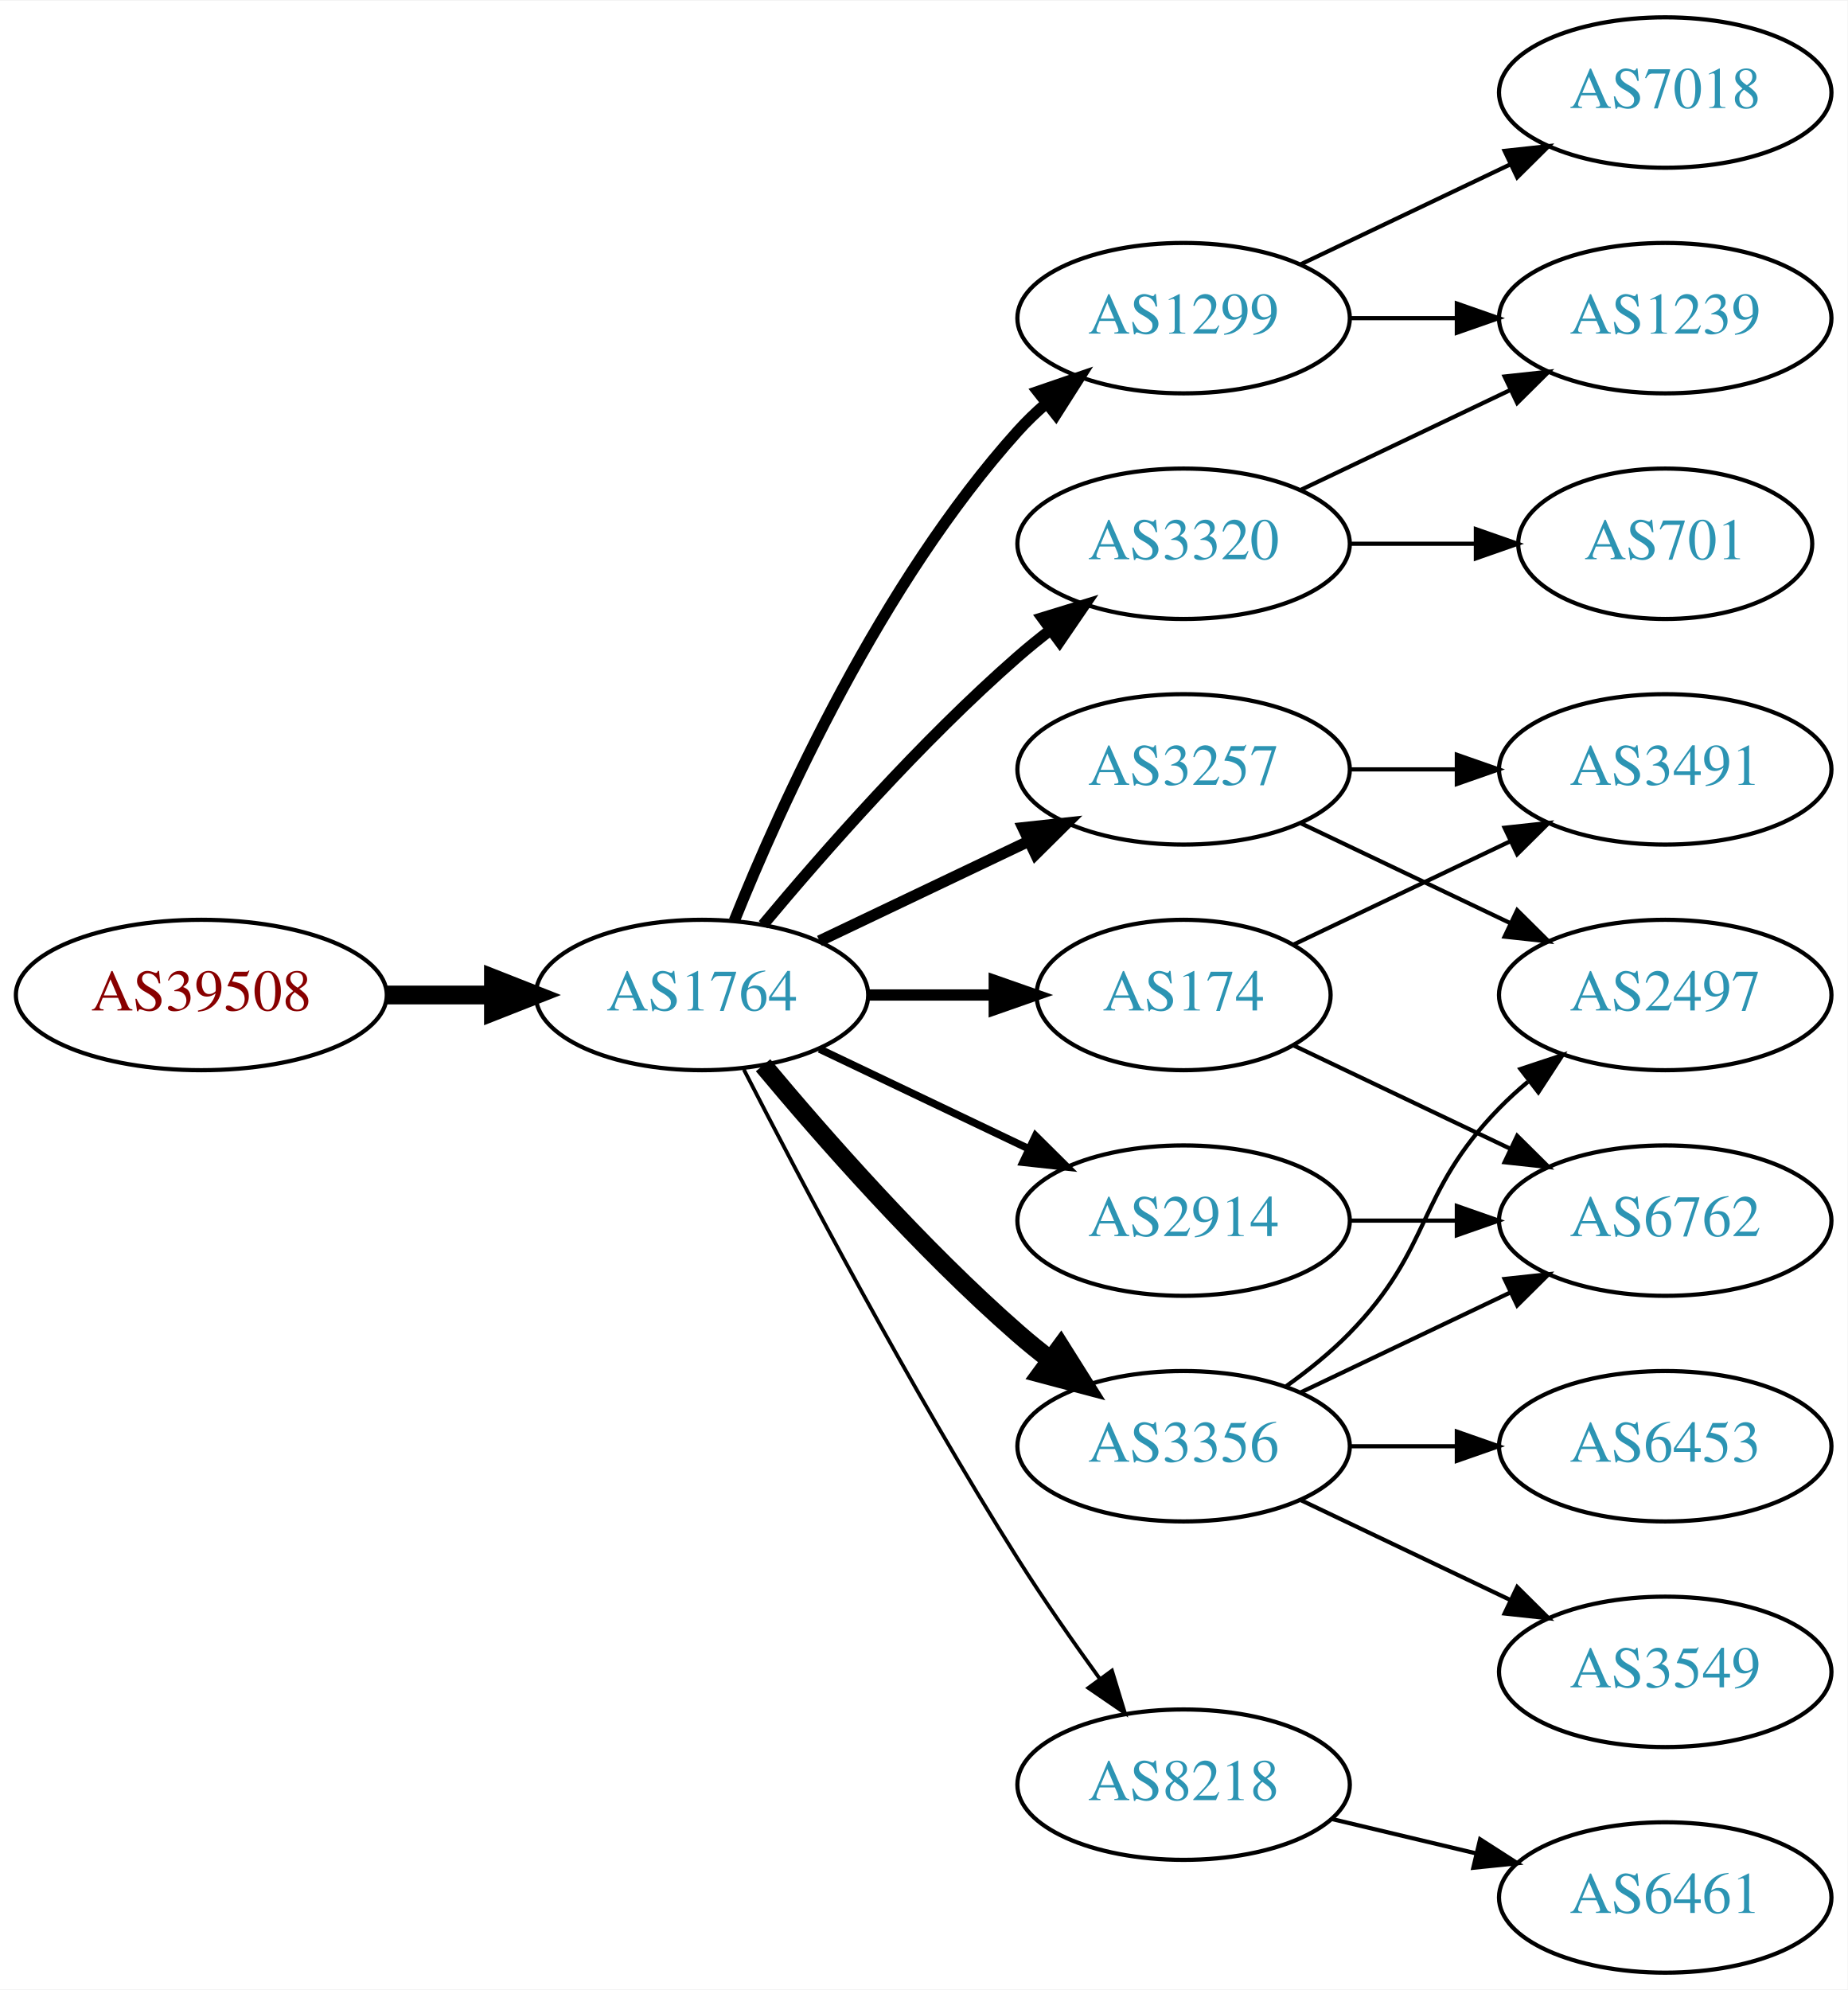
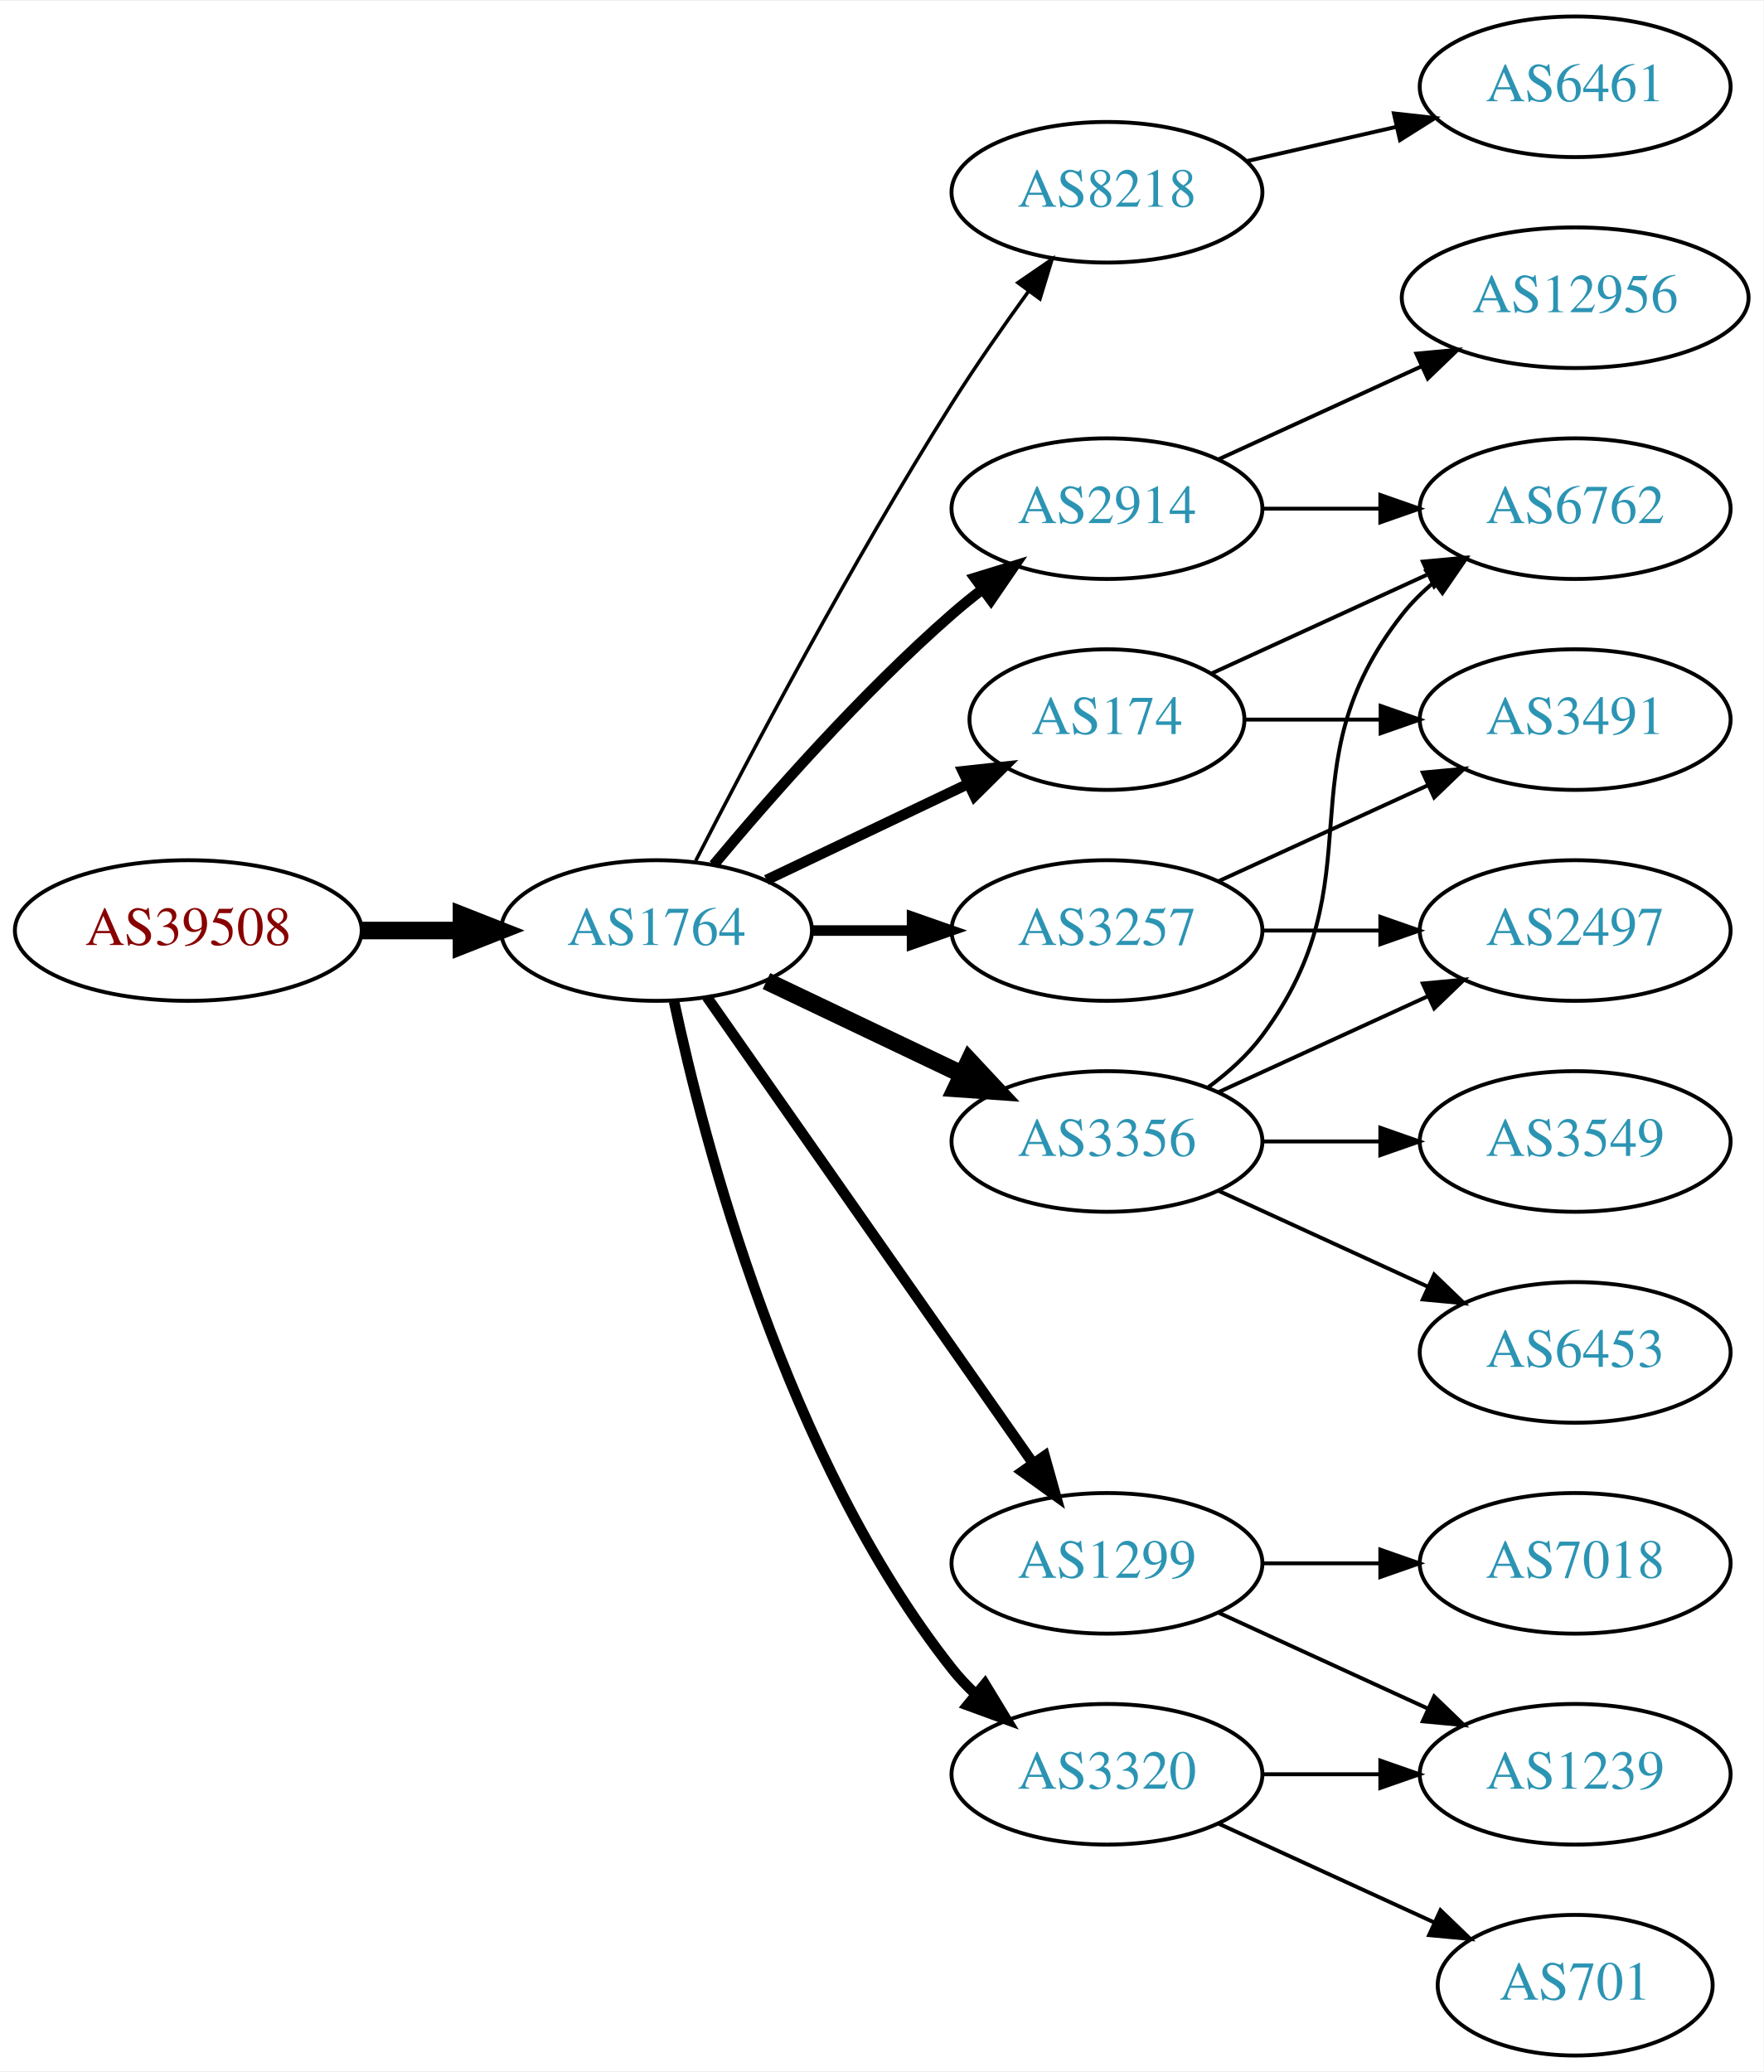
- <svg xmlns="http://www.w3.org/2000/svg" xmlns:xlink="http://www.w3.org/1999/xlink" width="442pt" height="476pt" viewBox="0.00 0.00 442.27 476.00">
-   <g id="graph0" class="graph" transform="scale(1 1) rotate(0) translate(4 472)">
-     <polygon fill="white" stroke="none" points="-4,4 -4,-472 438.271,-472 438.271,4 -4,4" />
+ <svg xmlns="http://www.w3.org/2000/svg" xmlns:xlink="http://www.w3.org/1999/xlink" width="451pt" height="530pt" viewBox="0.00 0.00 451.37 530.00">
+   <g id="graph0" class="graph" transform="scale(1 1) rotate(0) translate(4 526)">
+     <polygon fill="white" stroke="none" points="-4,4 -4,-526 447.37,-526 447.37,4 -4,4" />
    <g id="node1" class="node">
      <g id="a_node1">
        <a xlink:href="/asn/39508" xlink:title="AS39508 ~ AXIANS ICT Austria GmbH [AT]">
-           <ellipse fill="#ffffff" stroke="black" cx="44.196" cy="-234" rx="44.393" ry="18" />
-           <text text-anchor="middle" x="44.196" y="-230.3" font-family="Times,serif" font-size="14.00" fill="#880000">AS39508</text>
+           <ellipse fill="#ffffff" stroke="black" cx="44.196" cy="-288" rx="44.393" ry="18" />
+           <text text-anchor="middle" x="44.196" y="-284.3" font-family="Times,serif" font-size="14.00" fill="#880000">AS39508</text>
        </a>
      </g>
    </g>
    <g id="node2" class="node">
      <g id="a_node2">
        <a xlink:href="/asn/1764" xlink:title="AS1764 ~ NEXTLAYER-AS [AT]">
-           <ellipse fill="#ffffff" stroke="black" cx="164.039" cy="-234" rx="39.794" ry="18" />
-           <text text-anchor="middle" x="164.039" y="-230.3" font-family="Times,serif" font-size="14.00" fill="#2c94b3">AS1764</text>
+           <ellipse fill="#ffffff" stroke="black" cx="164.039" cy="-288" rx="39.794" ry="18" />
+           <text text-anchor="middle" x="164.039" y="-284.3" font-family="Times,serif" font-size="14.00" fill="#2c94b3">AS1764</text>
        </a>
      </g>
    </g>
    <g id="edge1" class="edge">
-       <path fill="none" stroke="black" stroke-width="4.5" d="M88.407,-234C96.72,-234 105.482,-234 113.965,-234" />
-       <polygon fill="black" stroke="black" stroke-width="4.5" points="114.123,-237.938 124.123,-234 114.123,-230.063 114.123,-237.938" />
+       <path fill="none" stroke="black" stroke-width="4.5" d="M88.407,-288C96.72,-288 105.482,-288 113.965,-288" />
+       <polygon fill="black" stroke="black" stroke-width="4.5" points="114.123,-291.938 124.123,-288 114.123,-284.063 114.123,-291.938" />
    </g>
    <g id="node3" class="node">
      <g id="a_node3">
-         <a xlink:href="/asn/1299" xlink:title="AS1299 ~ Telia Carrier [EU]">
-           <ellipse fill="#ffffff" stroke="black" cx="279.332" cy="-396" rx="39.794" ry="18" />
-           <text text-anchor="middle" x="279.332" y="-392.3" font-family="Times,serif" font-size="14.00" fill="#2c94b3">AS1299</text>
+         <a xlink:href="/asn/8218" xlink:title="AS8218 ~ legacy Neotelecoms [FR]">
+           <ellipse fill="#ffffff" stroke="black" cx="279.332" cy="-477" rx="39.794" ry="18" />
+           <text text-anchor="middle" x="279.332" y="-473.3" font-family="Times,serif" font-size="14.00" fill="#2c94b3">AS8218</text>
        </a>
      </g>
    </g>
    <g id="edge2" class="edge">
-       <path fill="none" stroke="black" stroke-width="2.7" d="M171.786,-251.787C182.837,-279.243 206.891,-332.578 239.685,-369 241.688,-371.224 243.906,-373.363 246.239,-375.397" />
-       <polygon fill="black" stroke="black" stroke-width="2.7" points="244.437,-378.433 254.458,-381.873 248.769,-372.935 244.437,-378.433" />
+       <path fill="none" stroke="black" stroke-width="0.9" d="M174.065,-305.852C187.501,-332.055 213.95,-382.237 239.685,-423 245.748,-432.604 252.868,-442.813 259.333,-451.739" />
+       <polygon fill="black" stroke="black" stroke-width="0.9" points="256.54,-453.848 265.276,-459.843 262.185,-449.709 256.54,-453.848" />
    </g>
    <g id="node4" class="node">
      <g id="a_node4">
        <a xlink:href="/asn/3257" xlink:title="AS3257 ~ GTT [DE]">
          <ellipse fill="#ffffff" stroke="black" cx="279.332" cy="-288" rx="39.794" ry="18" />
          <text text-anchor="middle" x="279.332" y="-284.3" font-family="Times,serif" font-size="14.00" fill="#2c94b3">AS3257</text>
        </a>
      </g>
    </g>
    <g id="edge3" class="edge">
-       <path fill="none" stroke="black" stroke-width="2.7" d="M192.175,-246.934C207.169,-254.081 225.99,-263.052 242.213,-270.785" />
-       <polygon fill="black" stroke="black" stroke-width="2.7" points="240.884,-274.028 251.417,-275.171 243.895,-267.709 240.884,-274.028" />
+       <path fill="none" stroke="black" stroke-width="2.7" d="M203.711,-288C211.914,-288 220.678,-288 229.21,-288" />
+       <polygon fill="black" stroke="black" stroke-width="2.7" points="229.449,-291.5 239.449,-288 229.449,-284.5 229.449,-291.5" />
    </g>
    <g id="node5" class="node">
      <g id="a_node5">
-         <a xlink:href="/asn/174" xlink:title="AS174 ~ Cogent Communications [US]">
-           <ellipse fill="#ffffff" stroke="black" cx="279.332" cy="-234" rx="35.194" ry="18" />
-           <text text-anchor="middle" x="279.332" y="-230.3" font-family="Times,serif" font-size="14.00" fill="#2c94b3">AS174</text>
+         <a xlink:href="/asn/2914" xlink:title="AS2914 ~ NTT America, Inc. [US]">
+           <ellipse fill="#ffffff" stroke="black" cx="279.332" cy="-396" rx="39.794" ry="18" />
+           <text text-anchor="middle" x="279.332" y="-392.3" font-family="Times,serif" font-size="14.00" fill="#2c94b3">AS2914</text>
        </a>
      </g>
    </g>
    <g id="edge4" class="edge">
-       <path fill="none" stroke="black" stroke-width="2.7" d="M203.711,-234C213.416,-234 223.907,-234 233.87,-234" />
-       <polygon fill="black" stroke="black" stroke-width="2.7" points="234.006,-237.5 244.006,-234 234.006,-230.5 234.006,-237.5" />
+       <path fill="none" stroke="black" stroke-width="2.7" d="M178.669,-304.817C192.951,-321.929 216.498,-348.745 239.685,-369 242.151,-371.154 244.789,-373.294 247.487,-375.372" />
+       <polygon fill="black" stroke="black" stroke-width="2.7" points="245.512,-378.264 255.641,-381.37 249.66,-372.625 245.512,-378.264" />
    </g>
    <g id="node6" class="node">
      <g id="a_node6">
        <a xlink:href="/asn/3320" xlink:title="AS3320 ~ DTAG [DE]">
-           <ellipse fill="#ffffff" stroke="black" cx="279.332" cy="-342" rx="39.794" ry="18" />
-           <text text-anchor="middle" x="279.332" y="-338.3" font-family="Times,serif" font-size="14.00" fill="#2c94b3">AS3320</text>
+           <ellipse fill="#ffffff" stroke="black" cx="279.332" cy="-72" rx="39.794" ry="18" />
+           <text text-anchor="middle" x="279.332" y="-68.3" font-family="Times,serif" font-size="14.00" fill="#2c94b3">AS3320</text>
        </a>
      </g>
    </g>
    <g id="edge5" class="edge">
-       <path fill="none" stroke="black" stroke-width="2.7" d="M178.669,-250.817C192.951,-267.929 216.498,-294.745 239.685,-315 242.151,-317.154 244.789,-319.294 247.487,-321.372" />
-       <polygon fill="black" stroke="black" stroke-width="2.7" points="245.512,-324.264 255.641,-327.37 249.66,-318.625 245.512,-324.264" />
+       <path fill="none" stroke="black" stroke-width="2.7" d="M168.529,-269.84C176.16,-233.97 197.152,-152.845 239.685,-99 241.493,-96.712 243.545,-94.538 245.74,-92.49" />
+       <polygon fill="black" stroke="black" stroke-width="2.7" points="248.094,-95.086 253.6,-86.034 243.651,-89.677 248.094,-95.086" />
    </g>
    <g id="node7" class="node">
      <g id="a_node7">
-         <a xlink:href="/asn/2914" xlink:title="AS2914 ~ NTT America, Inc. [US]">
-           <ellipse fill="#ffffff" stroke="black" cx="279.332" cy="-180" rx="39.794" ry="18" />
-           <text text-anchor="middle" x="279.332" y="-176.3" font-family="Times,serif" font-size="14.00" fill="#2c94b3">AS2914</text>
+         <a xlink:href="/asn/3356" xlink:title="AS3356 ~ Level 3 Parent, LLC [US]">
+           <ellipse fill="#ffffff" stroke="black" cx="279.332" cy="-234" rx="39.794" ry="18" />
+           <text text-anchor="middle" x="279.332" y="-230.3" font-family="Times,serif" font-size="14.00" fill="#2c94b3">AS3356</text>
        </a>
      </g>
    </g>
    <g id="edge6" class="edge">
-       <path fill="none" stroke="black" stroke-width="1.8" d="M192.175,-221.066C207.169,-213.919 225.99,-204.948 242.213,-197.215" />
-       <polygon fill="black" stroke="black" stroke-width="1.8" points="243.895,-200.291 251.417,-192.829 240.884,-193.972 243.895,-200.291" />
+       <path fill="none" stroke="black" stroke-width="4.5" d="M192.175,-275.066C207.169,-267.919 225.99,-258.948 242.213,-251.215" />
+       <polygon fill="black" stroke="black" stroke-width="4.5" points="244.084,-254.686 251.417,-246.829 240.695,-247.577 244.084,-254.686" />
    </g>
    <g id="node8" class="node">
      <g id="a_node8">
-         <a xlink:href="/asn/3356" xlink:title="AS3356 ~ Level 3 Parent, LLC [US]">
-           <ellipse fill="#ffffff" stroke="black" cx="279.332" cy="-126" rx="39.794" ry="18" />
-           <text text-anchor="middle" x="279.332" y="-122.3" font-family="Times,serif" font-size="14.00" fill="#2c94b3">AS3356</text>
+         <a xlink:href="/asn/174" xlink:title="AS174 ~ Cogent Communications [US]">
+           <ellipse fill="#ffffff" stroke="black" cx="279.332" cy="-342" rx="35.194" ry="18" />
+           <text text-anchor="middle" x="279.332" y="-338.3" font-family="Times,serif" font-size="14.00" fill="#2c94b3">AS174</text>
        </a>
      </g>
    </g>
    <g id="edge7" class="edge">
-       <path fill="none" stroke="black" stroke-width="4.5" d="M178.669,-217.183C192.951,-200.071 216.498,-173.255 239.685,-153 242.151,-150.846 244.789,-148.706 247.487,-146.628" />
-       <polygon fill="black" stroke="black" stroke-width="4.5" points="249.919,-149.727 255.641,-140.63 245.252,-143.384 249.919,-149.727" />
+       <path fill="none" stroke="black" stroke-width="2.7" d="M192.175,-300.934C207.607,-308.29 227.092,-317.577 243.628,-325.459" />
+       <polygon fill="black" stroke="black" stroke-width="2.7" points="242.436,-328.768 252.969,-329.911 245.448,-322.449 242.436,-328.768" />
    </g>
    <g id="node9" class="node">
      <g id="a_node9">
-         <a xlink:href="/asn/8218" xlink:title="AS8218 ~ legacy Neotelecoms [FR]">
-           <ellipse fill="#ffffff" stroke="black" cx="279.332" cy="-45" rx="39.794" ry="18" />
-           <text text-anchor="middle" x="279.332" y="-41.3" font-family="Times,serif" font-size="14.00" fill="#2c94b3">AS8218</text>
+         <a xlink:href="/asn/1299" xlink:title="AS1299 ~ Telia Carrier [EU]">
+           <ellipse fill="#ffffff" stroke="black" cx="279.332" cy="-126" rx="39.794" ry="18" />
+           <text text-anchor="middle" x="279.332" y="-122.3" font-family="Times,serif" font-size="14.00" fill="#2c94b3">AS1299</text>
        </a>
      </g>
    </g>
    <g id="edge8" class="edge">
-       <path fill="none" stroke="black" stroke-width="0.9" d="M174.065,-216.148C187.501,-189.945 213.95,-139.763 239.685,-99 245.748,-89.396 252.868,-79.187 259.333,-70.261" />
-       <polygon fill="black" stroke="black" stroke-width="0.9" points="262.185,-72.291 265.276,-62.157 256.54,-68.152 262.185,-72.291" />
-     </g>
-     <g id="node16" class="node">
-       <g id="a_node16">
-         <a xlink:href="/asn/7018" xlink:title="AS7018 ~ AT&amp;T Services, Inc. [US]">
-           <ellipse fill="#ffffff" stroke="black" cx="394.625" cy="-450" rx="39.794" ry="18" />
-           <text text-anchor="middle" x="394.625" y="-446.3" font-family="Times,serif" font-size="14.00" fill="#2c94b3">AS7018</text>
-         </a>
-       </g>
-     </g>
-     <g id="edge19" class="edge">
-       <path fill="none" stroke="black" d="M307.468,-408.934C322.462,-416.081 341.283,-425.052 357.506,-432.785" />
-       <polygon fill="black" stroke="black" points="356.177,-436.028 366.71,-437.171 359.188,-429.709 356.177,-436.028" />
+       <path fill="none" stroke="black" stroke-width="2.7" d="M176.949,-270.969C196.871,-242.483 237.06,-185.015 260.41,-151.626" />
+       <polygon fill="black" stroke="black" stroke-width="2.7" points="263.377,-153.491 266.24,-143.29 257.641,-149.479 263.377,-153.491" />
+     </g>
+     <g id="node10" class="node">
+       <g id="a_node10">
+         <a xlink:href="/asn/6461" xlink:title="AS6461 ~ Zayo Bandwidth [US]">
+           <ellipse fill="#ffffff" stroke="black" cx="399.174" cy="-504" rx="39.794" ry="18" />
+           <text text-anchor="middle" x="399.174" y="-500.3" font-family="Times,serif" font-size="14.00" fill="#2c94b3">AS6461</text>
+         </a>
+       </g>
+     </g>
+     <g id="edge9" class="edge">
+       <path fill="none" stroke="black" d="M315.051,-484.955C327.051,-487.704 340.672,-490.825 353.364,-493.733" />
+       <polygon fill="black" stroke="black" points="352.767,-497.187 363.296,-496.009 354.33,-490.364 352.767,-497.187" />
+     </g>
+     <g id="node13" class="node">
+       <g id="a_node13">
+         <a xlink:href="/asn/2497" xlink:title="AS2497 ~ Internet Initiative Japan Inc. [JP]">
+           <ellipse fill="#ffffff" stroke="black" cx="399.174" cy="-288" rx="39.794" ry="18" />
+           <text text-anchor="middle" x="399.174" y="-284.3" font-family="Times,serif" font-size="14.00" fill="#2c94b3">AS2497</text>
+         </a>
+       </g>
+     </g>
+     <g id="edge12" class="edge">
+       <path fill="none" stroke="black" d="M319.244,-288C328.798,-288 339.147,-288 349.11,-288" />
+       <polygon fill="black" stroke="black" points="349.302,-291.5 359.302,-288 349.302,-284.5 349.302,-291.5" />
+     </g>
+     <g id="node14" class="node">
+       <g id="a_node14">
+         <a xlink:href="/asn/3491" xlink:title="AS3491 ~ PCCW Global, Inc. [US]">
+           <ellipse fill="#ffffff" stroke="black" cx="399.174" cy="-342" rx="39.794" ry="18" />
+           <text text-anchor="middle" x="399.174" y="-338.3" font-family="Times,serif" font-size="14.00" fill="#2c94b3">AS3491</text>
+         </a>
+       </g>
+     </g>
+     <g id="edge13" class="edge">
+       <path fill="none" stroke="black" d="M307.96,-300.661C323.917,-307.973 344.188,-317.261 361.471,-325.181" />
+       <polygon fill="black" stroke="black" points="360.169,-328.435 370.718,-329.419 363.085,-322.071 360.169,-328.435" />
+     </g>
+     <g id="node11" class="node">
+       <g id="a_node11">
+         <a xlink:href="/asn/12956" xlink:title="AS12956 ~ TELXIUS [ES]">
+           <ellipse fill="#ffffff" stroke="black" cx="399.174" cy="-450" rx="44.393" ry="18" />
+           <text text-anchor="middle" x="399.174" y="-446.3" font-family="Times,serif" font-size="14.00" fill="#2c94b3">AS12956</text>
+         </a>
+       </g>
+     </g>
+     <g id="edge10" class="edge">
+       <path fill="none" stroke="black" d="M307.96,-408.661C323.458,-415.762 343.025,-424.728 359.971,-432.494" />
+       <polygon fill="black" stroke="black" points="358.525,-435.681 369.074,-436.665 361.441,-429.317 358.525,-435.681" />
+     </g>
+     <g id="node12" class="node">
+       <g id="a_node12">
+         <a xlink:href="/asn/6762" xlink:title="AS6762 ~ TELECOM ITALIA SPARKLE S.p.A. [IT]">
+           <ellipse fill="#ffffff" stroke="black" cx="399.174" cy="-396" rx="39.794" ry="18" />
+           <text text-anchor="middle" x="399.174" y="-392.3" font-family="Times,serif" font-size="14.00" fill="#2c94b3">AS6762</text>
+         </a>
+       </g>
+     </g>
+     <g id="edge11" class="edge">
+       <path fill="none" stroke="black" d="M319.244,-396C328.798,-396 339.147,-396 349.11,-396" />
+       <polygon fill="black" stroke="black" points="349.302,-399.5 359.302,-396 349.302,-392.5 349.302,-399.5" />
    </g>
    <g id="node17" class="node">
      <g id="a_node17">
        <a xlink:href="/asn/1239" xlink:title="AS1239 ~ Sprint [US]">
-           <ellipse fill="#ffffff" stroke="black" cx="394.625" cy="-396" rx="39.794" ry="18" />
-           <text text-anchor="middle" x="394.625" y="-392.3" font-family="Times,serif" font-size="14.00" fill="#2c94b3">AS1239</text>
-         </a>
-       </g>
-     </g>
-     <g id="edge20" class="edge">
-       <path fill="none" stroke="black" d="M319.004,-396C327.207,-396 335.971,-396 344.503,-396" />
-       <polygon fill="black" stroke="black" points="344.742,-399.5 354.742,-396 344.742,-392.5 344.742,-399.5" />
-     </g>
-     <g id="node10" class="node">
-       <g id="a_node10">
-         <a xlink:href="/asn/2497" xlink:title="AS2497 ~ Internet Initiative Japan Inc. [JP]">
-           <ellipse fill="#ffffff" stroke="black" cx="394.625" cy="-234" rx="39.794" ry="18" />
-           <text text-anchor="middle" x="394.625" y="-230.3" font-family="Times,serif" font-size="14.00" fill="#2c94b3">AS2497</text>
-         </a>
-       </g>
-     </g>
-     <g id="edge9" class="edge">
-       <path fill="none" stroke="black" d="M307.468,-275.066C322.462,-267.919 341.283,-258.948 357.506,-251.215" />
-       <polygon fill="black" stroke="black" points="359.188,-254.291 366.71,-246.829 356.177,-247.972 359.188,-254.291" />
-     </g>
-     <g id="node11" class="node">
-       <g id="a_node11">
-         <a xlink:href="/asn/3491" xlink:title="AS3491 ~ PCCW Global, Inc. [US]">
-           <ellipse fill="#ffffff" stroke="black" cx="394.625" cy="-288" rx="39.794" ry="18" />
-           <text text-anchor="middle" x="394.625" y="-284.3" font-family="Times,serif" font-size="14.00" fill="#2c94b3">AS3491</text>
-         </a>
-       </g>
-     </g>
-     <g id="edge10" class="edge">
-       <path fill="none" stroke="black" d="M319.004,-288C327.207,-288 335.971,-288 344.503,-288" />
-       <polygon fill="black" stroke="black" points="344.742,-291.5 354.742,-288 344.742,-284.5 344.742,-291.5" />
-     </g>
-     <g id="edge12" class="edge">
-       <path fill="none" stroke="black" d="M305.757,-246.119C321.059,-253.413 340.783,-262.814 357.665,-270.86" />
-       <polygon fill="black" stroke="black" points="356.172,-274.026 366.705,-275.169 359.184,-267.707 356.172,-274.026" />
-     </g>
-     <g id="node12" class="node">
-       <g id="a_node12">
-         <a xlink:href="/asn/6762" xlink:title="AS6762 ~ TELECOM ITALIA SPARKLE S.p.A. [IT]">
-           <ellipse fill="#ffffff" stroke="black" cx="394.625" cy="-180" rx="39.794" ry="18" />
-           <text text-anchor="middle" x="394.625" y="-176.3" font-family="Times,serif" font-size="14.00" fill="#2c94b3">AS6762</text>
-         </a>
-       </g>
-     </g>
-     <g id="edge13" class="edge">
-       <path fill="none" stroke="black" d="M305.757,-221.881C321.059,-214.587 340.783,-205.186 357.665,-197.14" />
-       <polygon fill="black" stroke="black" points="359.184,-200.293 366.705,-192.831 356.172,-193.974 359.184,-200.293" />
-     </g>
-     <g id="edge21" class="edge">
-       <path fill="none" stroke="black" d="M307.468,-354.934C322.462,-362.081 341.283,-371.052 357.506,-378.785" />
-       <polygon fill="black" stroke="black" points="356.177,-382.028 366.71,-383.171 359.188,-375.709 356.177,-382.028" />
+           <ellipse fill="#ffffff" stroke="black" cx="399.174" cy="-72" rx="39.794" ry="18" />
+           <text text-anchor="middle" x="399.174" y="-68.3" font-family="Times,serif" font-size="14.00" fill="#2c94b3">AS1239</text>
+         </a>
+       </g>
+     </g>
+     <g id="edge18" class="edge">
+       <path fill="none" stroke="black" d="M319.244,-72C328.798,-72 339.147,-72 349.11,-72" />
+       <polygon fill="black" stroke="black" points="349.302,-75.5 359.302,-72 349.302,-68.5 349.302,-75.5" />
    </g>
    <g id="node18" class="node">
      <g id="a_node18">
        <a xlink:href="/asn/701" xlink:title="AS701 ~ UUNET [US]">
-           <ellipse fill="#ffffff" stroke="black" cx="394.625" cy="-342" rx="35.194" ry="18" />
-           <text text-anchor="middle" x="394.625" y="-338.3" font-family="Times,serif" font-size="14.00" fill="#2c94b3">AS701</text>
-         </a>
-       </g>
-     </g>
-     <g id="edge22" class="edge">
-       <path fill="none" stroke="black" d="M319.004,-342C328.709,-342 339.2,-342 349.163,-342" />
-       <polygon fill="black" stroke="black" points="349.299,-345.5 359.299,-342 349.299,-338.5 349.299,-345.5" />
-     </g>
-     <g id="edge11" class="edge">
-       <path fill="none" stroke="black" d="M319.004,-180C327.207,-180 335.971,-180 344.503,-180" />
-       <polygon fill="black" stroke="black" points="344.742,-183.5 354.742,-180 344.742,-176.5 344.742,-183.5" />
+           <ellipse fill="#ffffff" stroke="black" cx="399.174" cy="-18" rx="35.194" ry="18" />
+           <text text-anchor="middle" x="399.174" y="-14.3" font-family="Times,serif" font-size="14.00" fill="#2c94b3">AS701</text>
+         </a>
+       </g>
+     </g>
+     <g id="edge19" class="edge">
+       <path fill="none" stroke="black" d="M307.96,-59.339C324.377,-51.817 345.358,-42.202 362.955,-34.139" />
+       <polygon fill="black" stroke="black" points="364.7,-37.189 372.332,-29.842 361.783,-30.826 364.7,-37.189" />
    </g>
    <g id="edge14" class="edge">
-       <path fill="none" stroke="black" d="M303.926,-140.389C309.182,-144.148 314.513,-148.437 318.978,-153 339.151,-173.617 334.806,-186.383 354.978,-207 357.071,-209.139 359.354,-211.218 361.731,-213.21" />
-       <polygon fill="black" stroke="black" points="359.974,-216.275 370.031,-219.611 364.249,-210.732 359.974,-216.275" />
-     </g>
-     <g id="edge16" class="edge">
-       <path fill="none" stroke="black" d="M307.468,-138.934C322.462,-146.081 341.283,-155.052 357.506,-162.785" />
-       <polygon fill="black" stroke="black" points="356.177,-166.028 366.71,-167.171 359.188,-159.709 356.177,-166.028" />
-     </g>
-     <g id="node13" class="node">
-       <g id="a_node13">
-         <a xlink:href="/asn/3549" xlink:title="AS3549 ~ Level 3 Parent, LLC [US]">
-           <ellipse fill="#ffffff" stroke="black" cx="394.625" cy="-72" rx="39.794" ry="18" />
-           <text text-anchor="middle" x="394.625" y="-68.3" font-family="Times,serif" font-size="14.00" fill="#2c94b3">AS3549</text>
-         </a>
-       </g>
-     </g>
-     <g id="edge15" class="edge">
-       <path fill="none" stroke="black" d="M307.468,-113.066C322.462,-105.919 341.283,-96.948 357.506,-89.215" />
-       <polygon fill="black" stroke="black" points="359.188,-92.291 366.71,-84.829 356.177,-85.972 359.188,-92.291" />
-     </g>
-     <g id="node14" class="node">
-       <g id="a_node14">
-         <a xlink:href="/asn/6453" xlink:title="AS6453 ~ TATA COMMUNICATIONS (AMERICA) INC [US]">
-           <ellipse fill="#ffffff" stroke="black" cx="394.625" cy="-126" rx="39.794" ry="18" />
-           <text text-anchor="middle" x="394.625" y="-122.3" font-family="Times,serif" font-size="14.00" fill="#2c94b3">AS6453</text>
-         </a>
-       </g>
+       <path fill="none" stroke="black" d="M305.262,-247.882C310.338,-251.611 315.256,-256.016 318.978,-261 349.249,-301.542 323.679,-329.246 354.978,-369 357.303,-371.953 360.047,-374.67 363.006,-377.147" />
+       <polygon fill="black" stroke="black" points="361.065,-380.064 371.203,-383.145 365.199,-374.415 361.065,-380.064" />
    </g>
    <g id="edge17" class="edge">
-       <path fill="none" stroke="black" d="M319.004,-126C327.207,-126 335.971,-126 344.503,-126" />
-       <polygon fill="black" stroke="black" points="344.742,-129.5 354.742,-126 344.742,-122.5 344.742,-129.5" />
+       <path fill="none" stroke="black" d="M307.96,-246.661C323.917,-253.973 344.188,-263.261 361.471,-271.181" />
+       <polygon fill="black" stroke="black" points="360.169,-274.435 370.718,-275.419 363.085,-268.071 360.169,-274.435" />
    </g>
    <g id="node15" class="node">
      <g id="a_node15">
-         <a xlink:href="/asn/6461" xlink:title="AS6461 ~ Zayo Bandwidth [US]">
-           <ellipse fill="#ffffff" stroke="black" cx="394.625" cy="-18" rx="39.794" ry="18" />
-           <text text-anchor="middle" x="394.625" y="-14.3" font-family="Times,serif" font-size="14.00" fill="#2c94b3">AS6461</text>
-         </a>
-       </g>
-     </g>
-     <g id="edge18" class="edge">
-       <path fill="none" stroke="black" d="M314.939,-36.752C325.81,-34.162 337.964,-31.265 349.407,-28.538" />
-       <polygon fill="black" stroke="black" points="350.313,-31.92 359.229,-26.197 348.69,-25.111 350.313,-31.92" />
+         <a xlink:href="/asn/3549" xlink:title="AS3549 ~ Level 3 Parent, LLC [US]">
+           <ellipse fill="#ffffff" stroke="black" cx="399.174" cy="-234" rx="39.794" ry="18" />
+           <text text-anchor="middle" x="399.174" y="-230.3" font-family="Times,serif" font-size="14.00" fill="#2c94b3">AS3549</text>
+         </a>
+       </g>
+     </g>
+     <g id="edge15" class="edge">
+       <path fill="none" stroke="black" d="M319.244,-234C328.798,-234 339.147,-234 349.11,-234" />
+       <polygon fill="black" stroke="black" points="349.302,-237.5 359.302,-234 349.302,-230.5 349.302,-237.5" />
+     </g>
+     <g id="node16" class="node">
+       <g id="a_node16">
+         <a xlink:href="/asn/6453" xlink:title="AS6453 ~ TATA COMMUNICATIONS (AMERICA) INC [US]">
+           <ellipse fill="#ffffff" stroke="black" cx="399.174" cy="-180" rx="39.794" ry="18" />
+           <text text-anchor="middle" x="399.174" y="-176.3" font-family="Times,serif" font-size="14.00" fill="#2c94b3">AS6453</text>
+         </a>
+       </g>
+     </g>
+     <g id="edge16" class="edge">
+       <path fill="none" stroke="black" d="M307.96,-221.339C323.917,-214.027 344.188,-204.739 361.471,-196.819" />
+       <polygon fill="black" stroke="black" points="363.085,-199.929 370.718,-192.581 360.169,-193.565 363.085,-199.929" />
+     </g>
+     <g id="edge21" class="edge">
+       <path fill="none" stroke="black" d="M306.193,-353.851C322.313,-361.238 343.316,-370.862 361.181,-379.048" />
+       <polygon fill="black" stroke="black" points="360.183,-382.441 370.732,-383.425 363.099,-376.077 360.183,-382.441" />
+     </g>
+     <g id="edge20" class="edge">
+       <path fill="none" stroke="black" d="M314.733,-342C325.557,-342 337.725,-342 349.352,-342" />
+       <polygon fill="black" stroke="black" points="349.383,-345.5 359.383,-342 349.383,-338.5 349.383,-345.5" />
+     </g>
+     <g id="edge23" class="edge">
+       <path fill="none" stroke="black" d="M307.96,-113.339C323.917,-106.027 344.188,-96.739 361.471,-88.819" />
+       <polygon fill="black" stroke="black" points="363.085,-91.929 370.718,-84.581 360.169,-85.565 363.085,-91.929" />
+     </g>
+     <g id="node19" class="node">
+       <g id="a_node19">
+         <a xlink:href="/asn/7018" xlink:title="AS7018 ~ AT&amp;T Services, Inc. [US]">
+           <ellipse fill="#ffffff" stroke="black" cx="399.174" cy="-126" rx="39.794" ry="18" />
+           <text text-anchor="middle" x="399.174" y="-122.3" font-family="Times,serif" font-size="14.00" fill="#2c94b3">AS7018</text>
+         </a>
+       </g>
+     </g>
+     <g id="edge22" class="edge">
+       <path fill="none" stroke="black" d="M319.244,-126C328.798,-126 339.147,-126 349.11,-126" />
+       <polygon fill="black" stroke="black" points="349.302,-129.5 359.302,-126 349.302,-122.5 349.302,-129.5" />
    </g>
  </g>
</svg>
